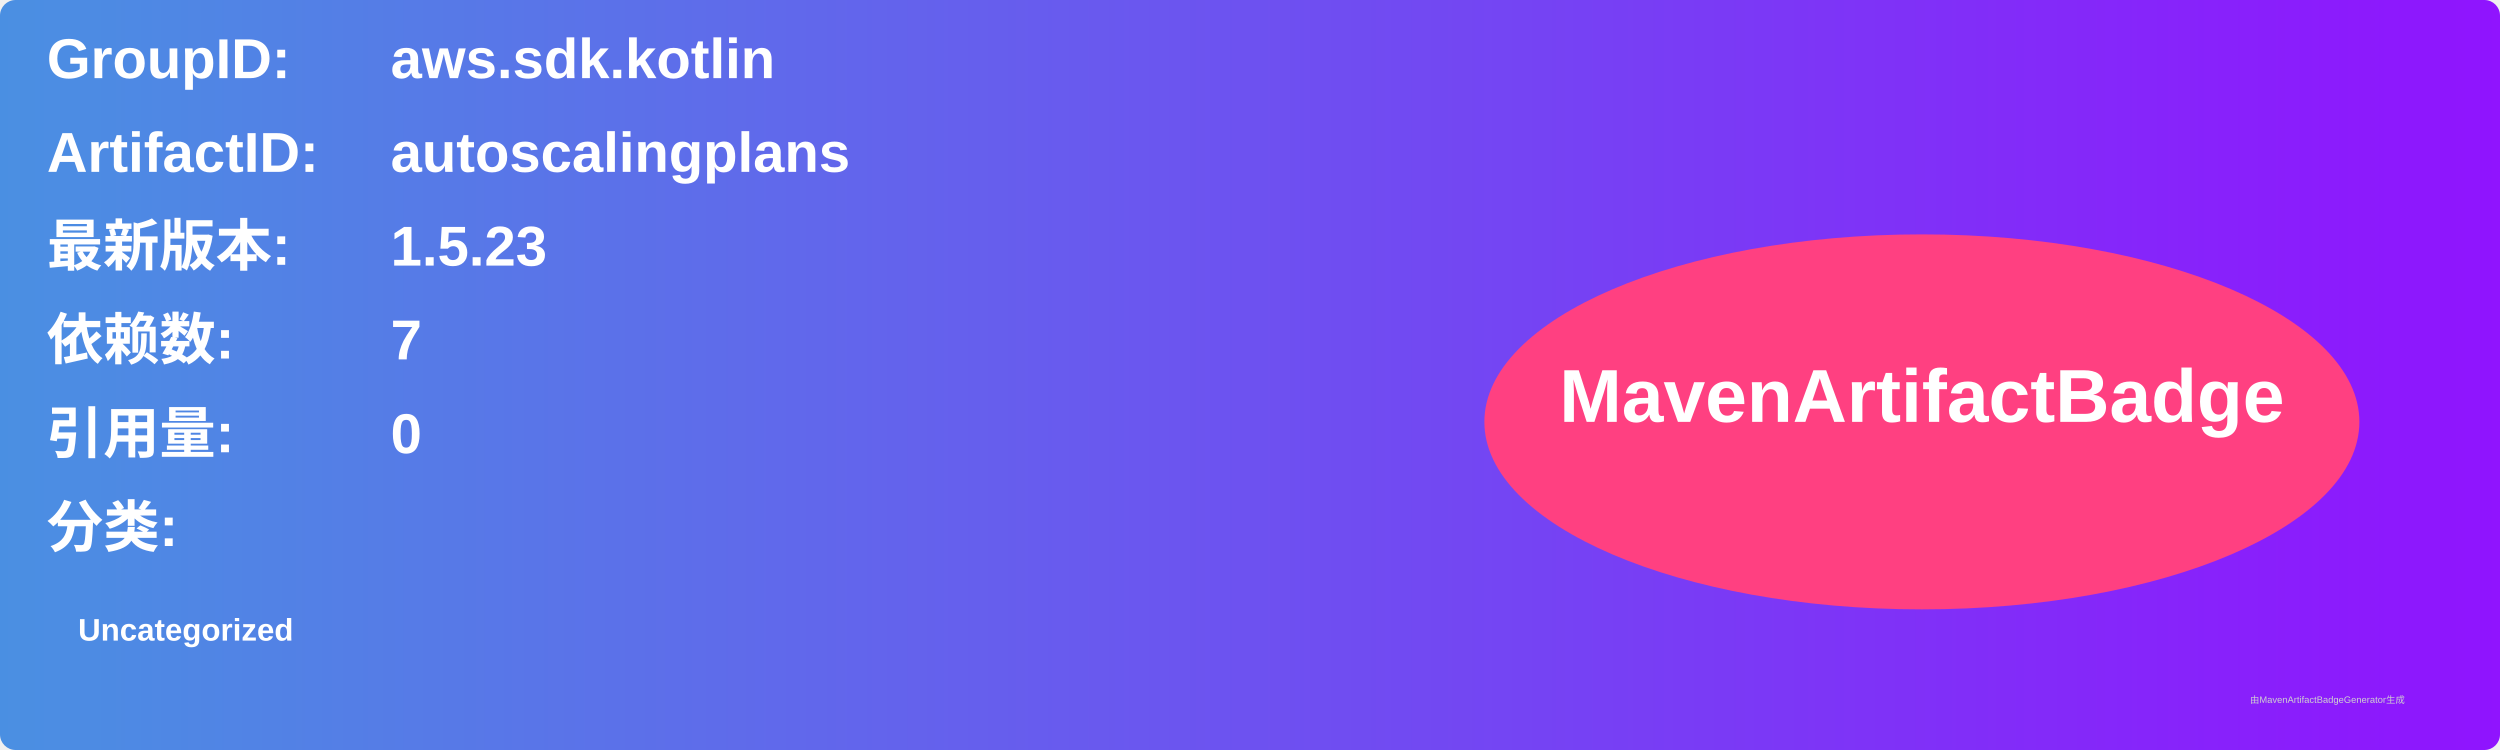
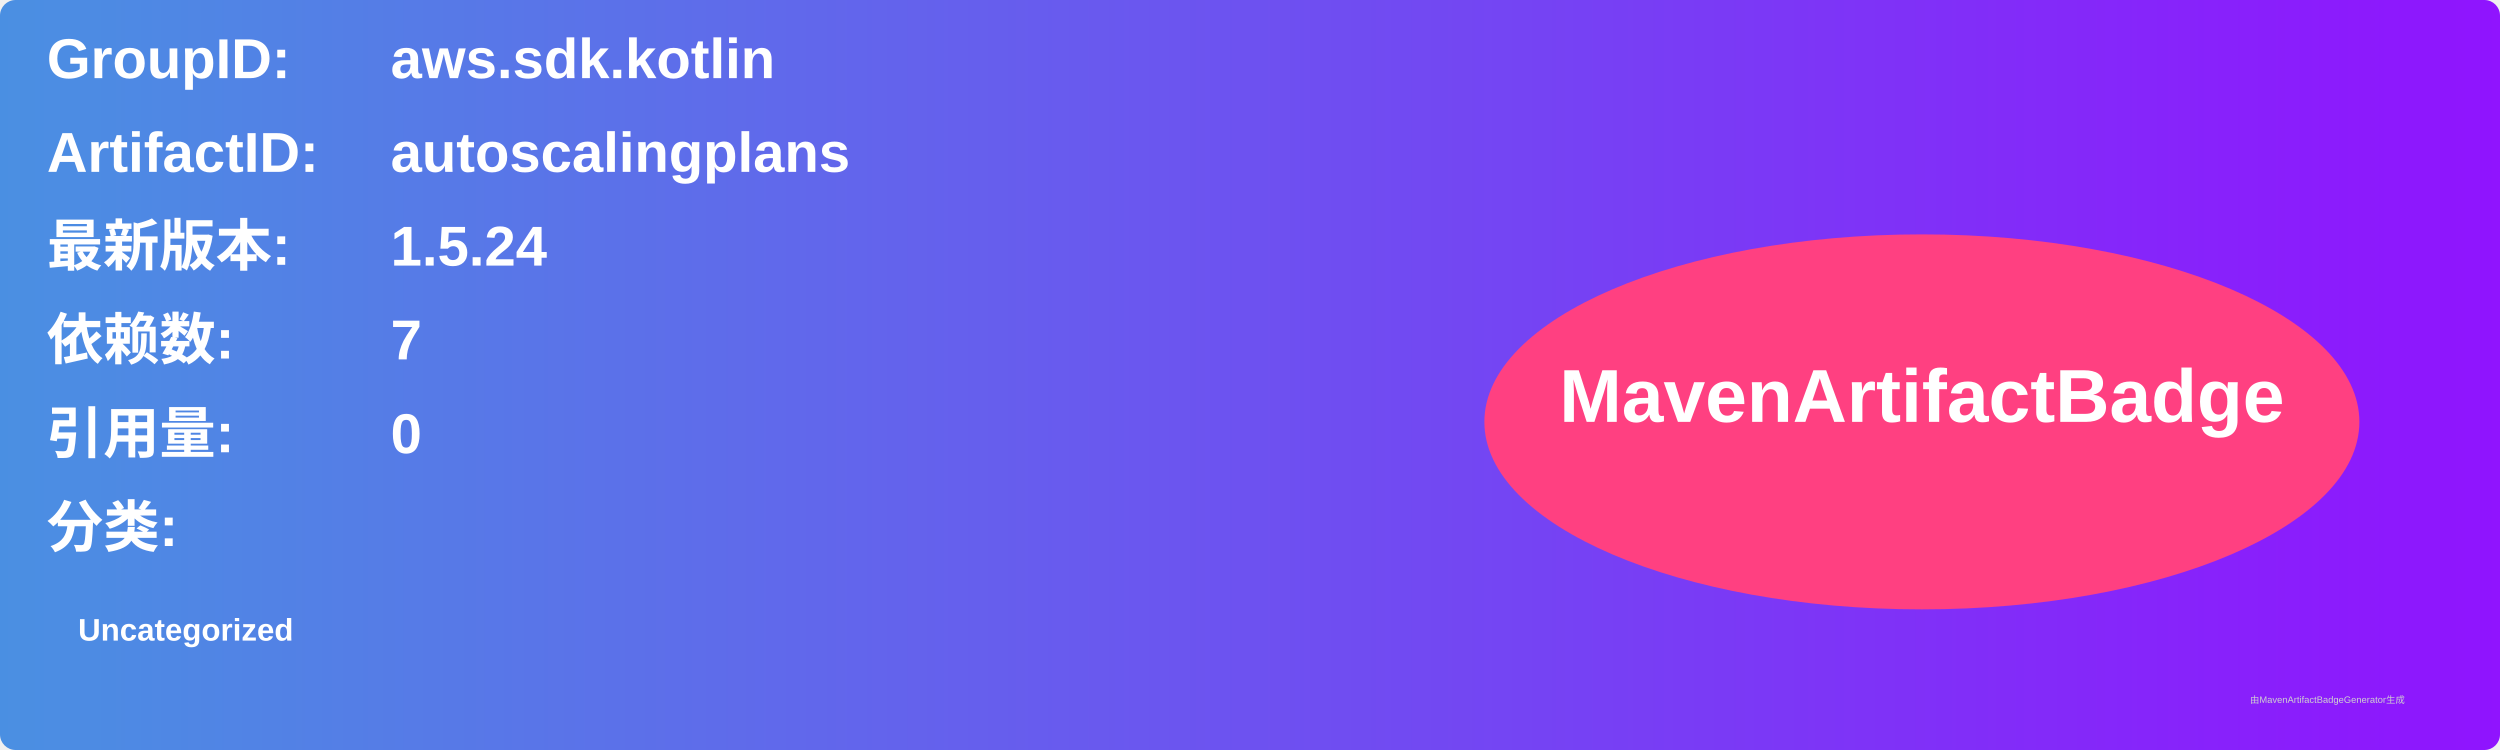
<svg xmlns="http://www.w3.org/2000/svg" width="800" height="240" viewBox="0 0 800 240">
  <linearGradient id="grad" x1="0%" y1="0%" x2="100%" y2="0%">
    <stop offset="0%" stop-color="#4a90e2" />
    <stop offset="100%" stop-color="#9013fe" />
  </linearGradient>
  <rect width="100%" height="100%" rx="5" ry="5" fill="url(#grad)" />
  <g transform="translate(15, 15)">
    <text x="0" y="10" font-family="Arial" font-size="18" fill="white" font-weight="bold" width="260">GroupID:</text>
    <text x="110" y="10" font-family="Arial" font-size="18" fill="white" font-weight="bold" width="460">aws.sdk.kotlin</text>
    <text x="0" y="40" font-family="Arial" font-size="18" fill="white" font-weight="bold" width="260">ArtifactID:</text>
    <text x="110" y="40" font-family="Arial" font-size="18" fill="white" font-weight="bold" width="460">autoscalingplans</text>
    <text x="0" y="70" font-family="Arial" font-size="18" fill="white" font-weight="bold">最新版本:</text>
    <text x="110" y="70" font-family="Arial" font-size="18" fill="white" font-weight="bold">
-       <tspan font-weight="bold">1.5.23</tspan>
+       <tspan font-weight="bold">1.5.24</tspan>
    </text>
    <text x="0" y="100" font-family="Arial" font-size="18" fill="white" font-weight="bold">依赖数: </text>
    <text x="110" y="100" font-family="Arial" font-size="18" fill="white">
      <tspan font-weight="bold">7</tspan>
    </text>
    <text x="0" y="130" font-family="Arial" font-size="18" fill="white" font-weight="bold">引用量: </text>
    <text x="110" y="130" font-family="Arial" font-size="18" fill="white">
      <tspan font-weight="bold">0</tspan>
    </text>
    <text x="0" y="160" font-family="Arial" font-size="18" fill="white" font-weight="bold">分类:</text>
    <text x="10" y="190" font-family="Arial" font-size="10" fill="white">
      <tspan font-weight="bold">Uncategorized</tspan>
    </text>
    <ellipse cx="600" cy="120" rx="140" ry="60" fill="#ff4081" />
    <text x="600" y="120" text-anchor="middle" font-family="Arial" font-size="24" fill="white" font-weight="bold">MavenArtifactBadge</text>
  </g>
  <text x="720" y="225" font-family="Arial" font-size="3" fill="#d0d0d0">由MavenArtifactBadgeGenerator生成</text>
</svg>
